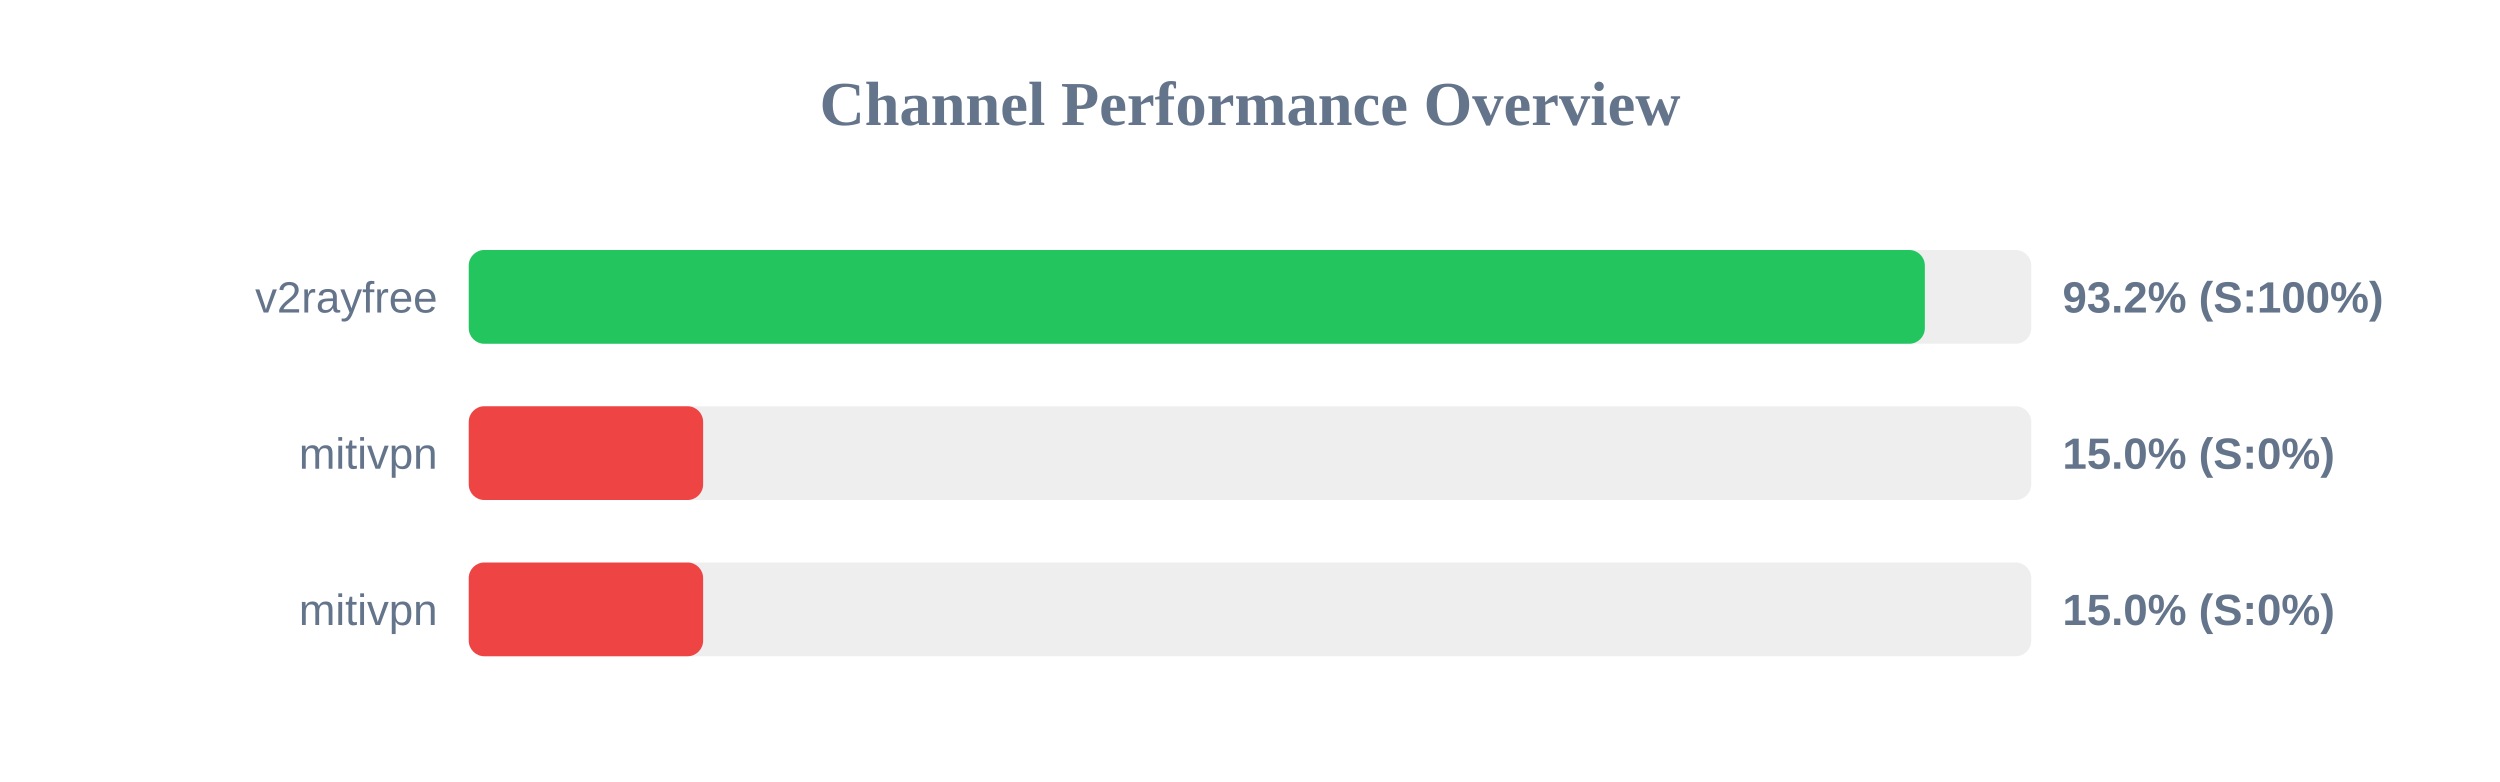
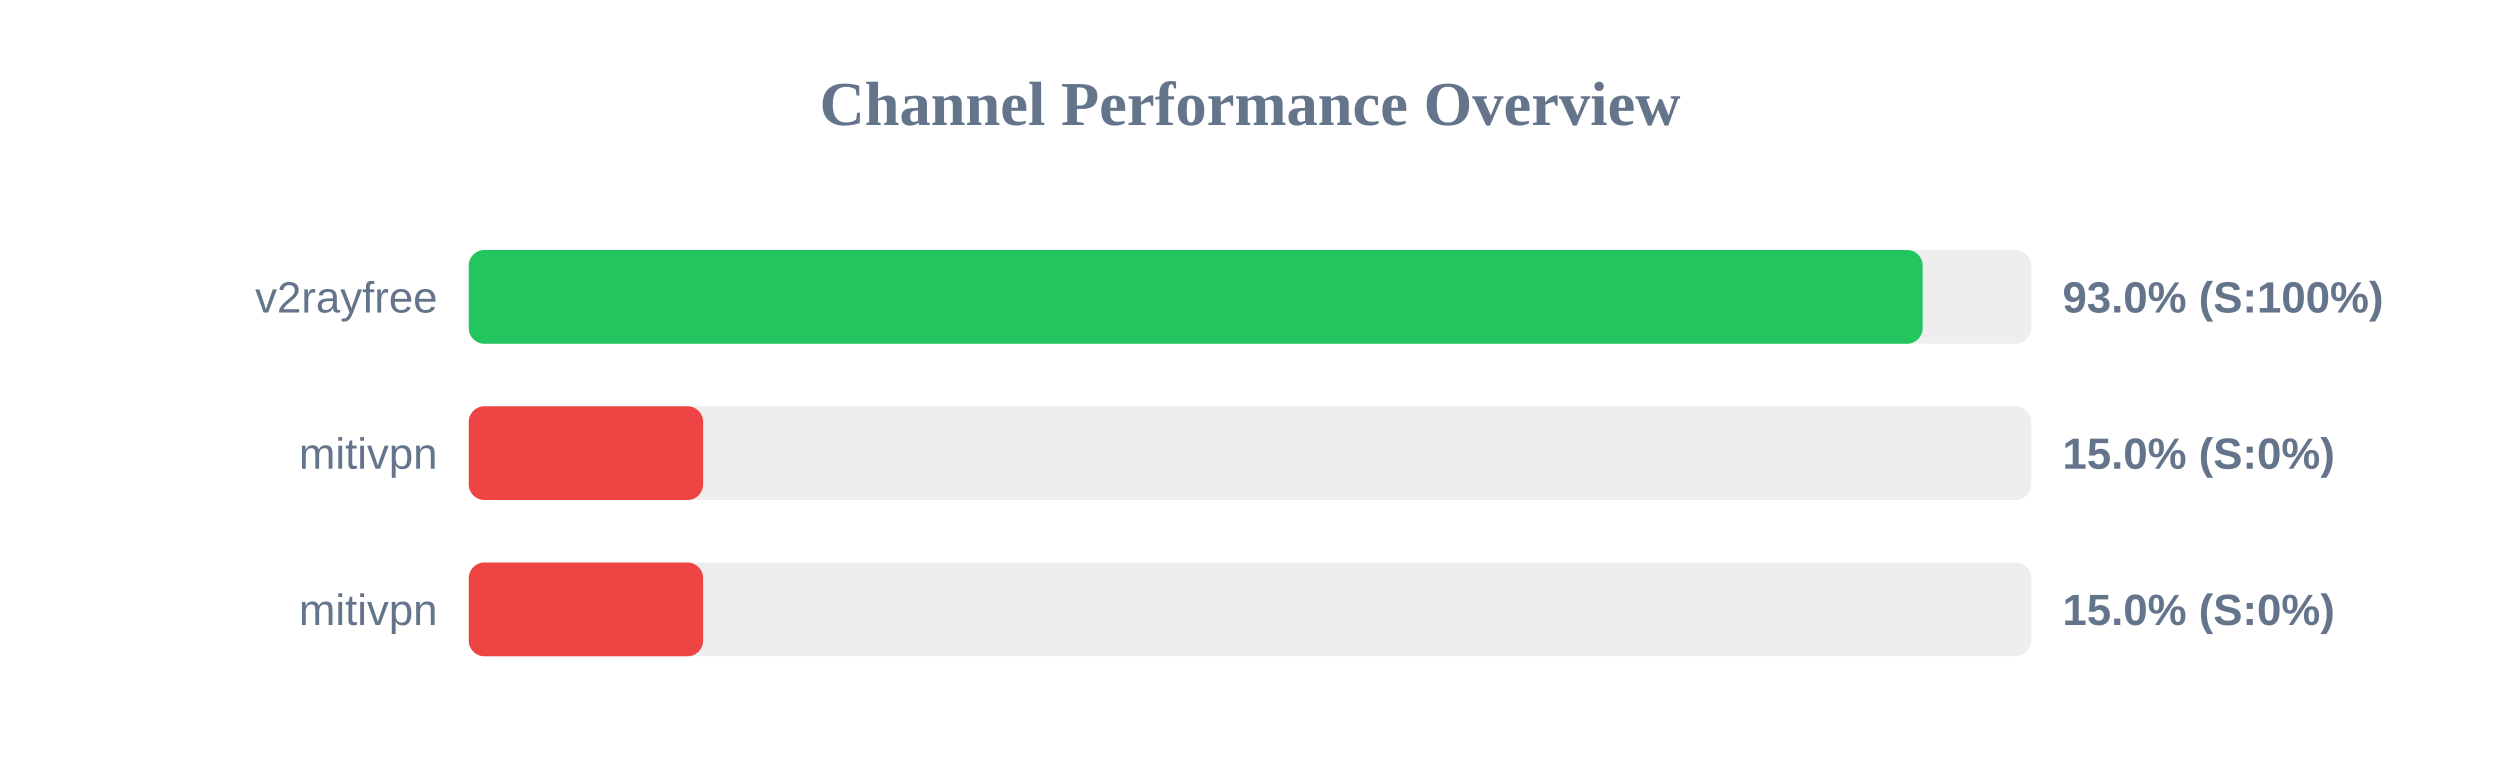
<svg xmlns="http://www.w3.org/2000/svg" width="800" height="250" version="1.1">
  <style>
        .row { font: 14px Arial; fill: #64748b; }
        .score { font: bold 14px Arial; fill: #64748b; }
    </style>
  <text x="400" y="40" text-anchor="middle" font-size="20px" font-weight="bold" fill="#64748b">Channel Performance Overview</text>
  <rect x="150" y="80" width="500" height="30" fill="#eee" rx="5" />
-   <rect x="150" y="80" width="465.95" height="30" fill="#22c55e" rx="5" />
+   <rect x="150" y="80" width="465.25" height="30" fill="#22c55e" rx="5" />
  <text x="140" y="100" text-anchor="end" class="row">v2rayfree</text>
-   <text x="660" y="100" text-anchor="start" class="score">93.2% (S:100%)</text>
+   <text x="660" y="100" text-anchor="start" class="score">93.0% (S:100%)</text>
  <rect x="150" y="130" width="500" height="30" fill="#eee" rx="5" />
  <rect x="150" y="130" width="75.0" height="30" fill="#ef4444" rx="5" />
  <text x="140" y="150" text-anchor="end" class="row">mitivpn</text>
  <text x="660" y="150" text-anchor="start" class="score">15.0% (S:0%)</text>
  <rect x="150" y="180" width="500" height="30" fill="#eee" rx="5" />
  <rect x="150" y="180" width="75.0" height="30" fill="#ef4444" rx="5" />
  <text x="140" y="200" text-anchor="end" class="row">mitivpn</text>
  <text x="660" y="200" text-anchor="start" class="score">15.0% (S:0%)</text>
</svg>
